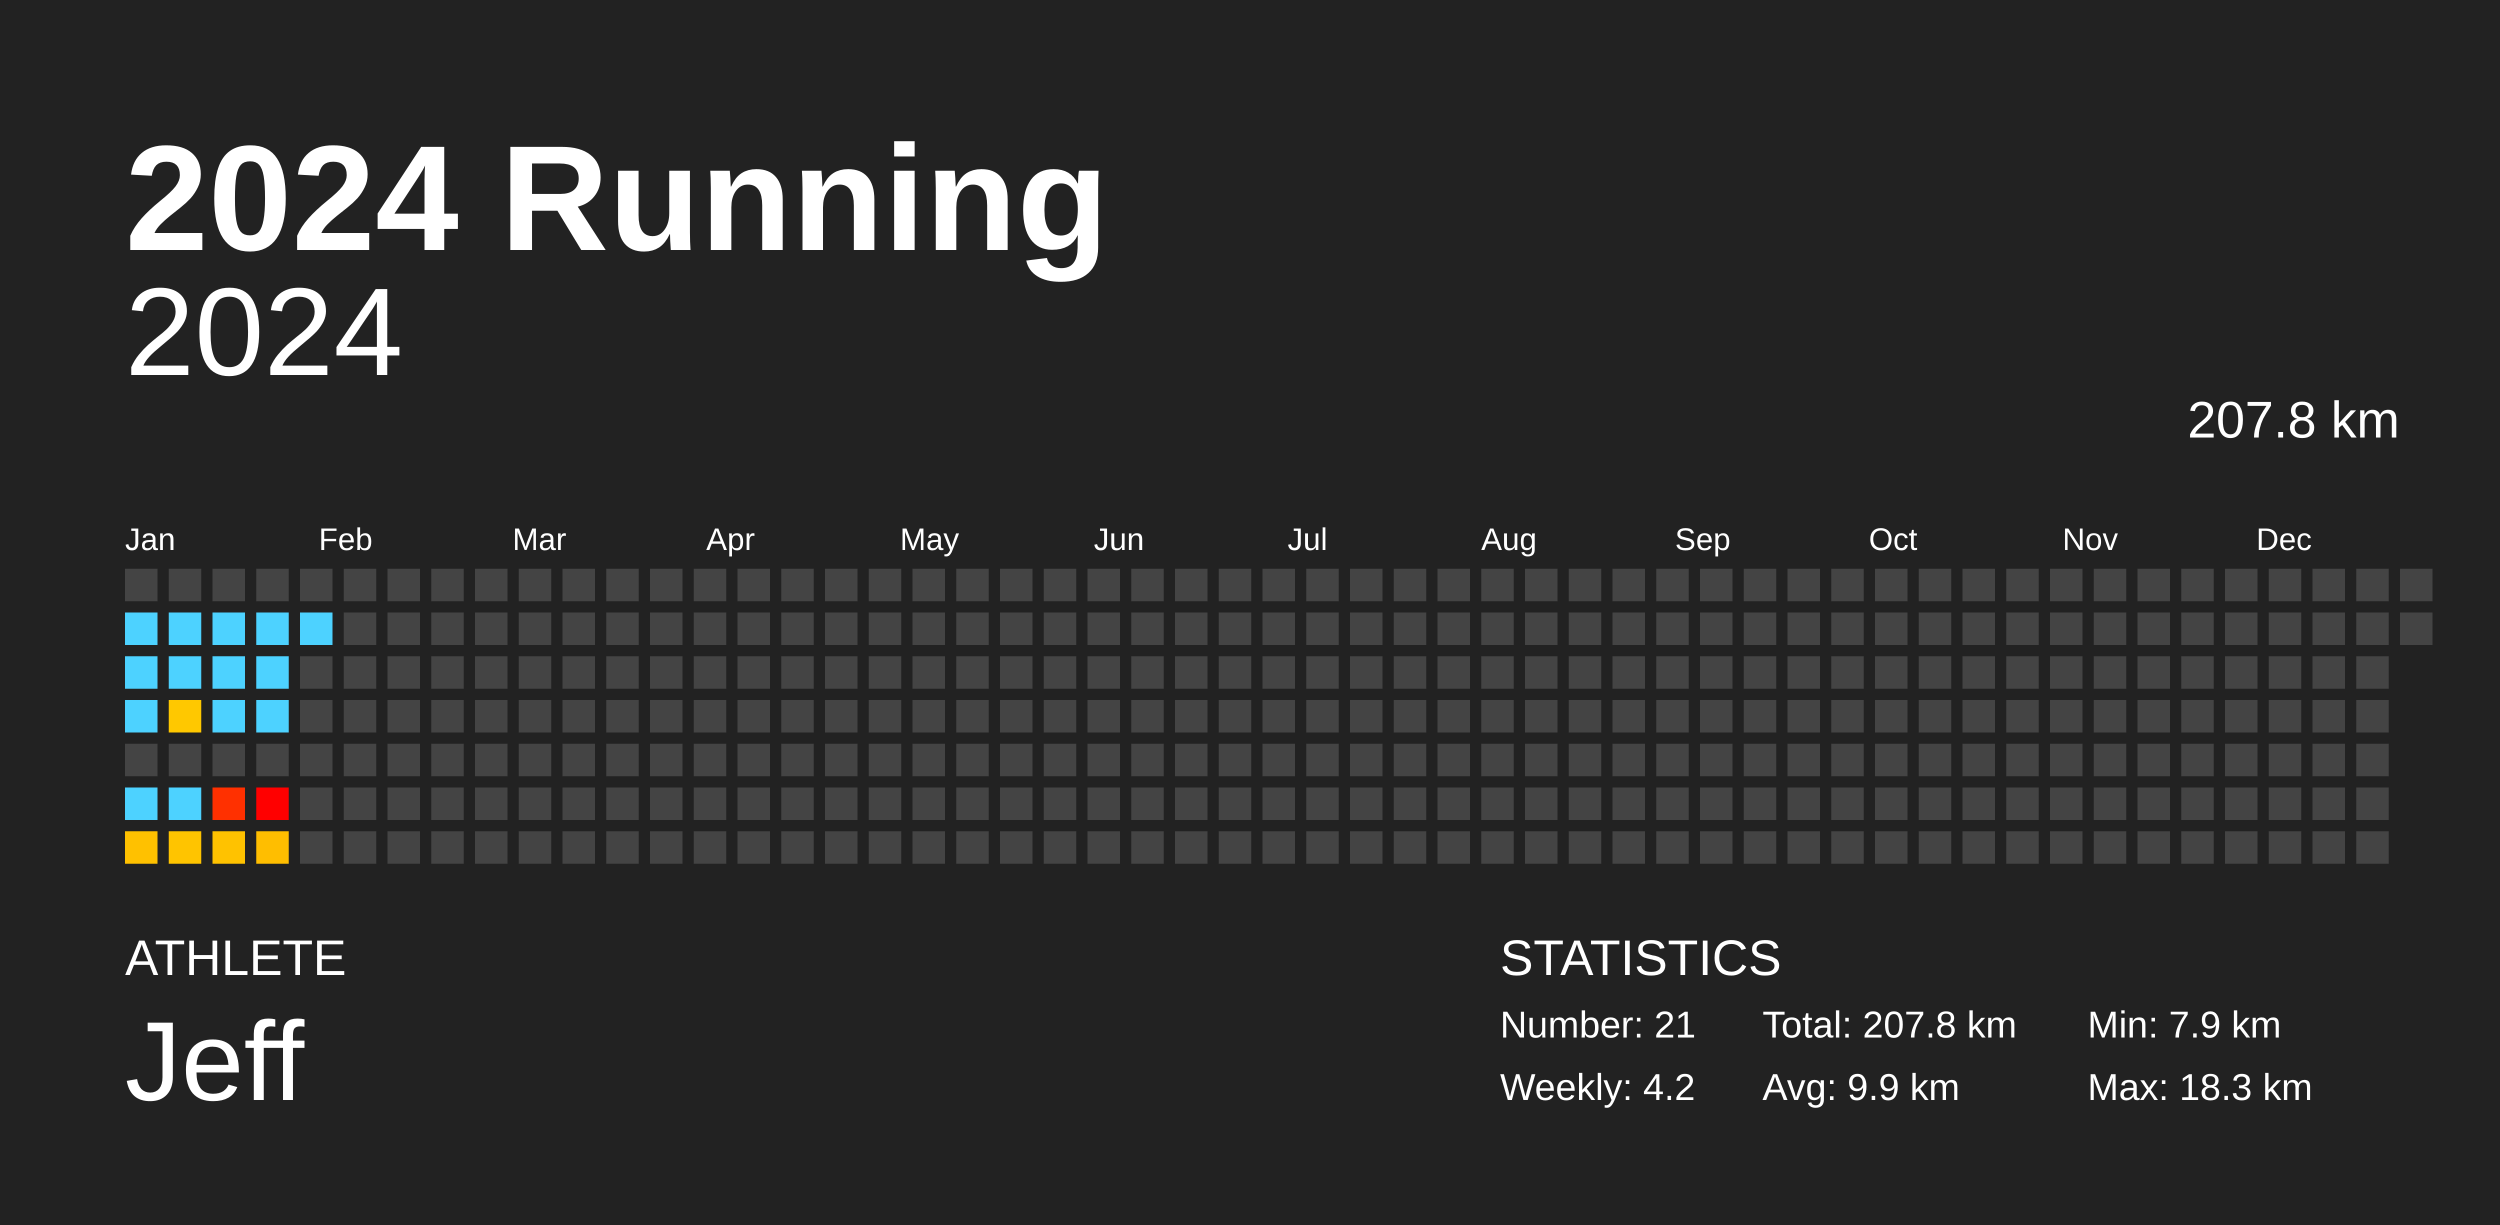
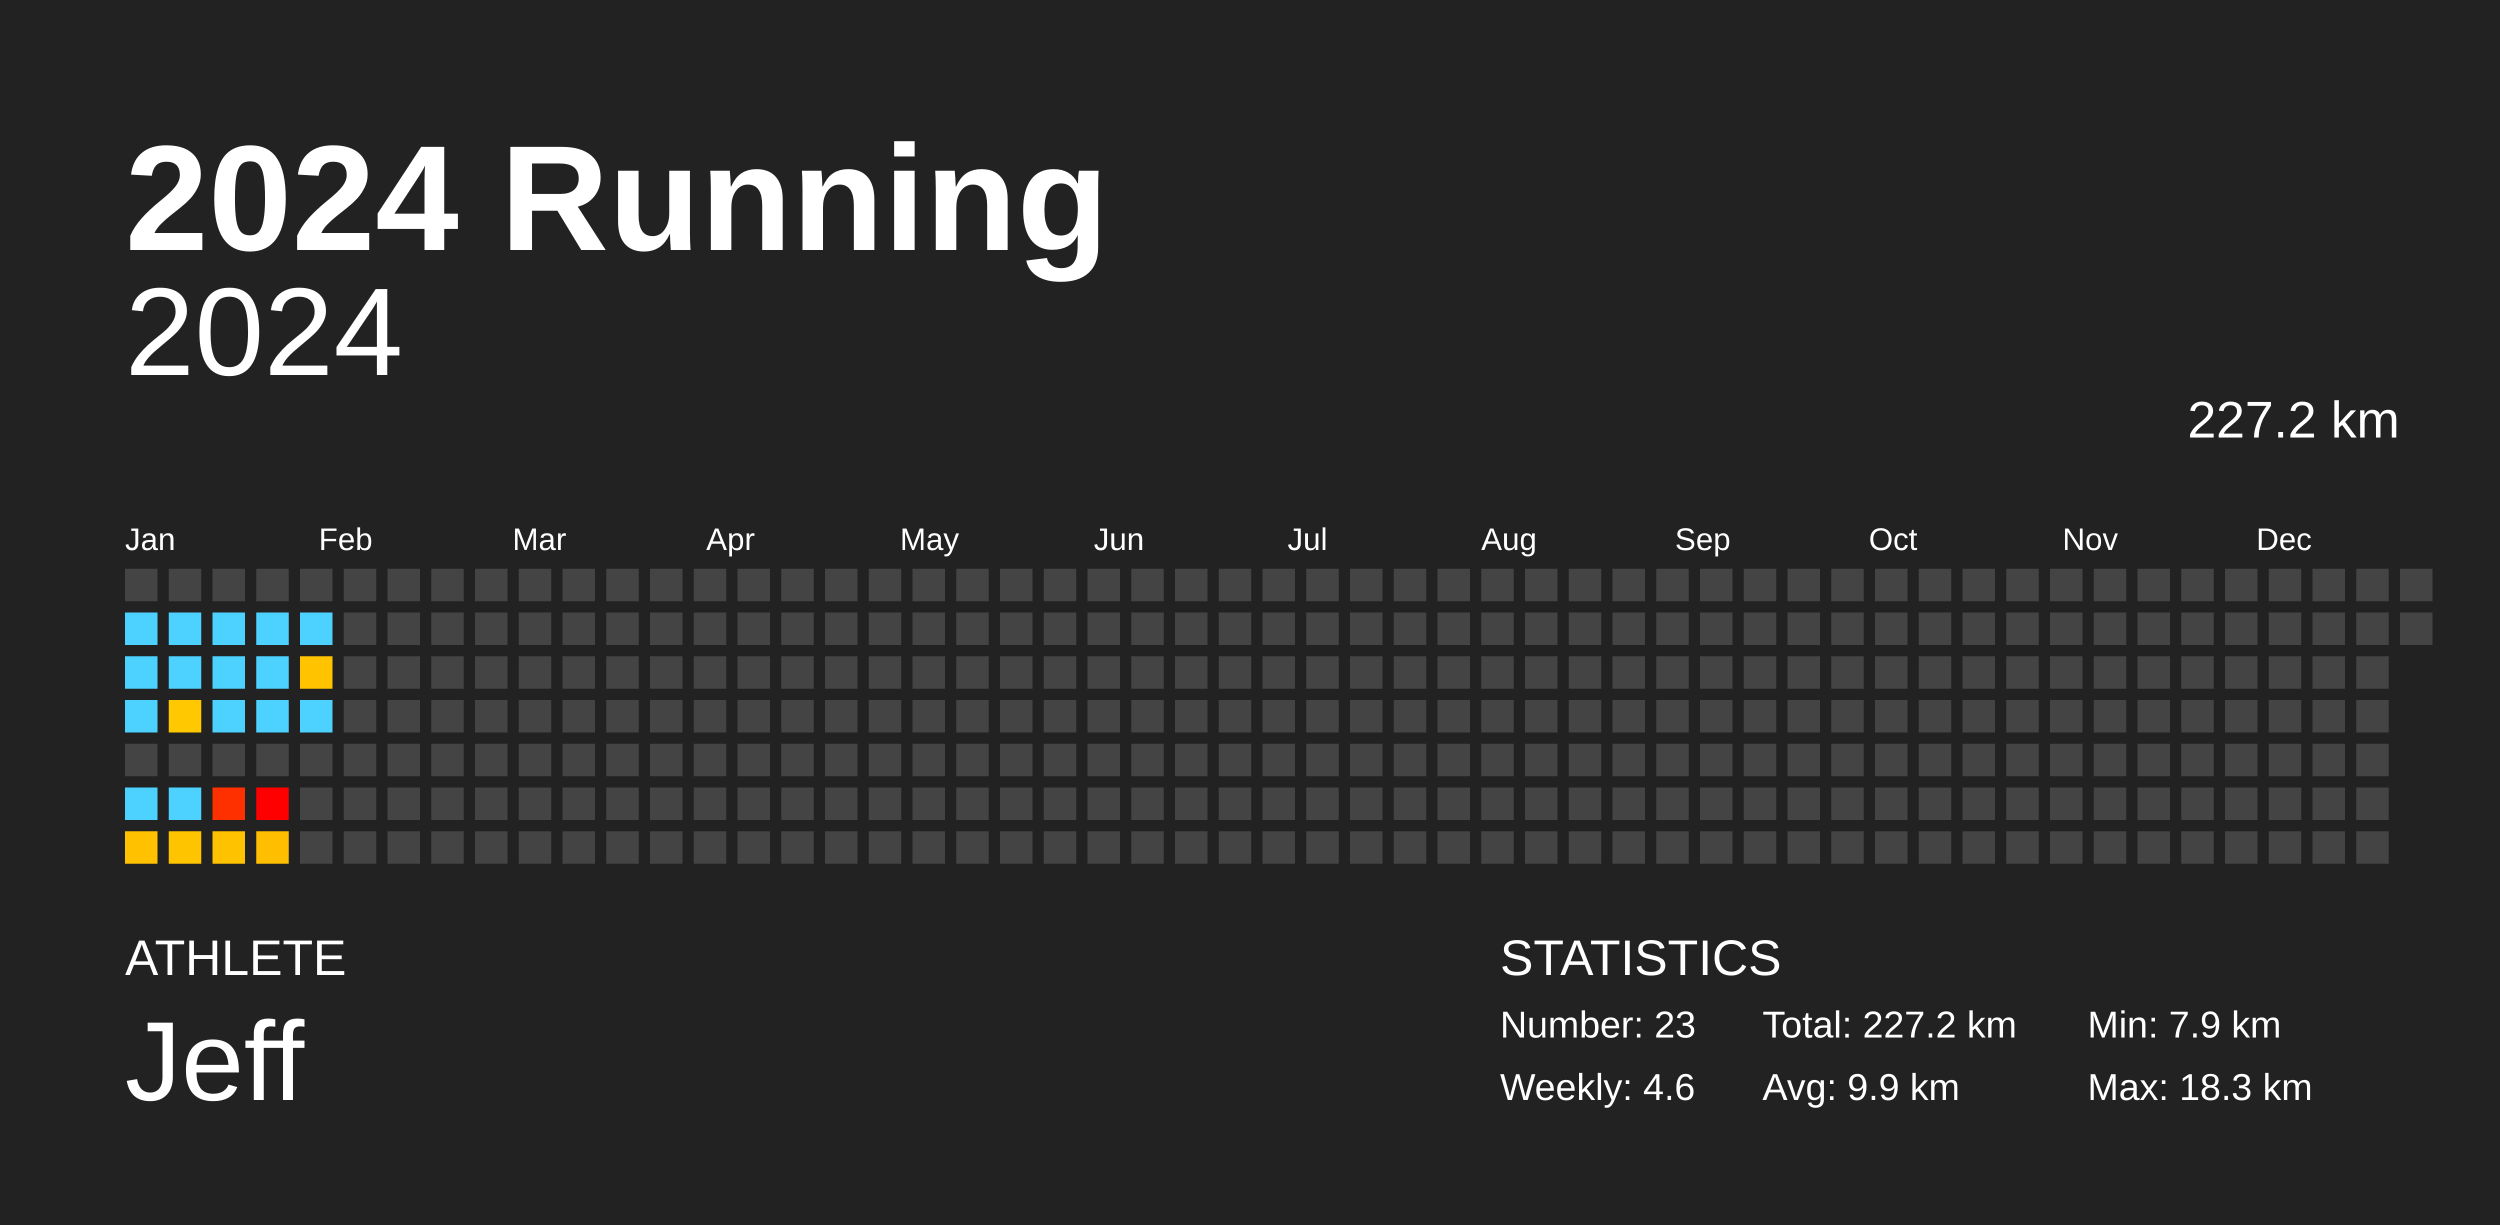
<svg xmlns="http://www.w3.org/2000/svg" baseProfile="full" height="98mm" version="1.1" viewBox="0,0,200,98" width="200mm">
  <defs />
  <rect fill="#222222" height="98" width="200" x="0" y="0" />
  <text fill="#FFFFFF" style="font-size:12px; font-family:Arial; font-weight:bold;" x="10" y="20">2024 Running</text>
  <text fill="#FFFFFF" style="font-size:4px; font-family:Arial" x="10" y="78">ATHLETE</text>
  <text fill="#FFFFFF" style="font-size:9px; font-family:Arial" x="10" y="88">Jeff</text>
  <text fill="#FFFFFF" style="font-size:4px; font-family:Arial" x="120" y="78">STATISTICS</text>
-   <text fill="#FFFFFF" style="font-size:3px; font-family:Arial" x="120" y="83">Number: 21</text>
-   <text fill="#FFFFFF" style="font-size:3px; font-family:Arial" x="120" y="88">Weekly: 4.2</text>
-   <text fill="#FFFFFF" style="font-size:3px; font-family:Arial" x="141" y="83">Total: 207.8 km</text>
+   <text fill="#FFFFFF" style="font-size:3px; font-family:Arial" x="120" y="83">Number: 23</text>
+   <text fill="#FFFFFF" style="font-size:3px; font-family:Arial" x="120" y="88">Weekly: 4.6</text>
+   <text fill="#FFFFFF" style="font-size:3px; font-family:Arial" x="141" y="83">Total: 227.2 km</text>
  <text fill="#FFFFFF" style="font-size:3px; font-family:Arial" x="141" y="88">Avg: 9.9 km</text>
  <text fill="#FFFFFF" style="font-size:3px; font-family:Arial" x="167" y="83">Min: 7.9 km</text>
  <text fill="#FFFFFF" style="font-size:3px; font-family:Arial" x="167" y="88">Max: 18.3 km</text>
  <text alignment-baseline="hanging" fill="#FFFFFF" style="font-size:10.0px; font-family:Arial;" x="10" y="30">2024</text>
-   <text alignment-baseline="hanging" fill="#FFFFFF" style="font-size:4.125px; font-family:Arial;" x="175" y="35">207.8 km</text>
+   <text alignment-baseline="hanging" fill="#FFFFFF" style="font-size:4.125px; font-family:Arial;" x="175" y="35">227.2 km</text>
  <text fill="#FFFFFF" style="font-size:2.5px; font-family:Arial" x="10.0" y="44">Jan</text>
  <text fill="#FFFFFF" style="font-size:2.5px; font-family:Arial" x="25.5" y="44">Feb</text>
  <text fill="#FFFFFF" style="font-size:2.5px; font-family:Arial" x="41.0" y="44">Mar</text>
  <text fill="#FFFFFF" style="font-size:2.5px; font-family:Arial" x="56.5" y="44">Apr</text>
  <text fill="#FFFFFF" style="font-size:2.5px; font-family:Arial" x="72.0" y="44">May</text>
  <text fill="#FFFFFF" style="font-size:2.5px; font-family:Arial" x="87.5" y="44">Jun</text>
  <text fill="#FFFFFF" style="font-size:2.5px; font-family:Arial" x="103.0" y="44">Jul</text>
  <text fill="#FFFFFF" style="font-size:2.5px; font-family:Arial" x="118.5" y="44">Aug</text>
  <text fill="#FFFFFF" style="font-size:2.5px; font-family:Arial" x="134.0" y="44">Sep</text>
  <text fill="#FFFFFF" style="font-size:2.5px; font-family:Arial" x="149.5" y="44">Oct</text>
  <text fill="#FFFFFF" style="font-size:2.5px; font-family:Arial" x="165.0" y="44">Nov</text>
  <text fill="#FFFFFF" style="font-size:2.5px; font-family:Arial" x="180.5" y="44">Dec</text>
  <rect fill="#444444" height="2.6" width="2.6" x="10.0" y="45.5" />
  <rect fill="#4dd2ff" height="2.6" width="2.6" x="10.0" y="49.0" />
  <rect fill="#4dd2ff" height="2.6" width="2.6" x="10.0" y="52.5" />
  <rect fill="#4dd2ff" height="2.6" width="2.6" x="10.0" y="56.0" />
  <rect fill="#444444" height="2.6" width="2.6" x="10.0" y="59.5" />
  <rect fill="#4dd2ff" height="2.6" width="2.6" x="10.0" y="63.0" />
  <rect fill="#ffc100" height="2.6" width="2.6" x="10.0" y="66.5" />
  <rect fill="#444444" height="2.6" width="2.6" x="13.5" y="45.5" />
  <rect fill="#4dd2ff" height="2.6" width="2.6" x="13.5" y="49.0" />
  <rect fill="#4dd2ff" height="2.6" width="2.6" x="13.5" y="52.5" />
  <rect fill="#ffc800" height="2.6" width="2.6" x="13.5" y="56.0" />
  <rect fill="#444444" height="2.6" width="2.6" x="13.5" y="59.5" />
  <rect fill="#4dd2ff" height="2.6" width="2.6" x="13.5" y="63.0" />
  <rect fill="#ffc400" height="2.6" width="2.6" x="13.5" y="66.5" />
  <rect fill="#444444" height="2.6" width="2.6" x="17.0" y="45.5" />
  <rect fill="#4dd2ff" height="2.6" width="2.6" x="17.0" y="49.0" />
  <rect fill="#4dd2ff" height="2.6" width="2.6" x="17.0" y="52.5" />
  <rect fill="#4dd2ff" height="2.6" width="2.6" x="17.0" y="56.0" />
  <rect fill="#444444" height="2.6" width="2.6" x="17.0" y="59.5" />
  <rect fill="#ff3000" height="2.6" width="2.6" x="17.0" y="63.0" />
  <rect fill="#ffc200" height="2.6" width="2.6" x="17.0" y="66.5" />
  <rect fill="#444444" height="2.6" width="2.6" x="20.5" y="45.5" />
  <rect fill="#4dd2ff" height="2.6" width="2.6" x="20.5" y="49.0" />
  <rect fill="#4dd2ff" height="2.6" width="2.6" x="20.5" y="52.5" />
  <rect fill="#4dd2ff" height="2.6" width="2.6" x="20.5" y="56.0" />
  <rect fill="#444444" height="2.6" width="2.6" x="20.5" y="59.5" />
  <rect fill="#ff0000" height="2.6" width="2.6" x="20.5" y="63.0" />
  <rect fill="#ffbe00" height="2.6" width="2.6" x="20.5" y="66.5" />
  <rect fill="#444444" height="2.6" width="2.6" x="24.0" y="45.5" />
  <rect fill="#4dd2ff" height="2.6" width="2.6" x="24.0" y="49.0" />
-   <rect fill="#444444" height="2.6" width="2.6" x="24.0" y="52.5" />
-   <rect fill="#444444" height="2.6" width="2.6" x="24.0" y="56.0" />
+   <rect fill="#ffc300" height="2.6" width="2.6" x="24.0" y="52.5" />
+   <rect fill="#4dd2ff" height="2.6" width="2.6" x="24.0" y="56.0" />
  <rect fill="#444444" height="2.6" width="2.6" x="24.0" y="59.5" />
  <rect fill="#444444" height="2.6" width="2.6" x="24.0" y="63.0" />
  <rect fill="#444444" height="2.6" width="2.6" x="24.0" y="66.5" />
  <rect fill="#444444" height="2.6" width="2.6" x="27.5" y="45.5" />
  <rect fill="#444444" height="2.6" width="2.6" x="27.5" y="49.0" />
  <rect fill="#444444" height="2.6" width="2.6" x="27.5" y="52.5" />
  <rect fill="#444444" height="2.6" width="2.6" x="27.5" y="56.0" />
  <rect fill="#444444" height="2.6" width="2.6" x="27.5" y="59.5" />
  <rect fill="#444444" height="2.6" width="2.6" x="27.5" y="63.0" />
  <rect fill="#444444" height="2.6" width="2.6" x="27.5" y="66.5" />
  <rect fill="#444444" height="2.6" width="2.6" x="31.0" y="45.5" />
  <rect fill="#444444" height="2.6" width="2.6" x="31.0" y="49.0" />
  <rect fill="#444444" height="2.6" width="2.6" x="31.0" y="52.5" />
  <rect fill="#444444" height="2.6" width="2.6" x="31.0" y="56.0" />
  <rect fill="#444444" height="2.6" width="2.6" x="31.0" y="59.5" />
  <rect fill="#444444" height="2.6" width="2.6" x="31.0" y="63.0" />
  <rect fill="#444444" height="2.6" width="2.6" x="31.0" y="66.5" />
  <rect fill="#444444" height="2.6" width="2.6" x="34.5" y="45.5" />
  <rect fill="#444444" height="2.6" width="2.6" x="34.5" y="49.0" />
  <rect fill="#444444" height="2.6" width="2.6" x="34.5" y="52.5" />
  <rect fill="#444444" height="2.6" width="2.6" x="34.5" y="56.0" />
  <rect fill="#444444" height="2.6" width="2.6" x="34.5" y="59.5" />
  <rect fill="#444444" height="2.6" width="2.6" x="34.5" y="63.0" />
  <rect fill="#444444" height="2.6" width="2.6" x="34.5" y="66.5" />
  <rect fill="#444444" height="2.6" width="2.6" x="38.0" y="45.5" />
  <rect fill="#444444" height="2.6" width="2.6" x="38.0" y="49.0" />
  <rect fill="#444444" height="2.6" width="2.6" x="38.0" y="52.5" />
  <rect fill="#444444" height="2.6" width="2.6" x="38.0" y="56.0" />
  <rect fill="#444444" height="2.6" width="2.6" x="38.0" y="59.5" />
  <rect fill="#444444" height="2.6" width="2.6" x="38.0" y="63.0" />
  <rect fill="#444444" height="2.6" width="2.6" x="38.0" y="66.5" />
  <rect fill="#444444" height="2.6" width="2.6" x="41.5" y="45.5" />
  <rect fill="#444444" height="2.6" width="2.6" x="41.5" y="49.0" />
  <rect fill="#444444" height="2.6" width="2.6" x="41.5" y="52.5" />
  <rect fill="#444444" height="2.6" width="2.6" x="41.5" y="56.0" />
  <rect fill="#444444" height="2.6" width="2.6" x="41.5" y="59.5" />
  <rect fill="#444444" height="2.6" width="2.6" x="41.5" y="63.0" />
  <rect fill="#444444" height="2.6" width="2.6" x="41.5" y="66.5" />
  <rect fill="#444444" height="2.6" width="2.6" x="45.0" y="45.5" />
  <rect fill="#444444" height="2.6" width="2.6" x="45.0" y="49.0" />
  <rect fill="#444444" height="2.6" width="2.6" x="45.0" y="52.5" />
  <rect fill="#444444" height="2.6" width="2.6" x="45.0" y="56.0" />
  <rect fill="#444444" height="2.6" width="2.6" x="45.0" y="59.5" />
  <rect fill="#444444" height="2.6" width="2.6" x="45.0" y="63.0" />
  <rect fill="#444444" height="2.6" width="2.6" x="45.0" y="66.5" />
  <rect fill="#444444" height="2.6" width="2.6" x="48.5" y="45.5" />
  <rect fill="#444444" height="2.6" width="2.6" x="48.5" y="49.0" />
  <rect fill="#444444" height="2.6" width="2.6" x="48.5" y="52.5" />
  <rect fill="#444444" height="2.6" width="2.6" x="48.5" y="56.0" />
  <rect fill="#444444" height="2.6" width="2.6" x="48.5" y="59.5" />
  <rect fill="#444444" height="2.6" width="2.6" x="48.5" y="63.0" />
  <rect fill="#444444" height="2.6" width="2.6" x="48.5" y="66.5" />
  <rect fill="#444444" height="2.6" width="2.6" x="52.0" y="45.5" />
  <rect fill="#444444" height="2.6" width="2.6" x="52.0" y="49.0" />
  <rect fill="#444444" height="2.6" width="2.6" x="52.0" y="52.5" />
  <rect fill="#444444" height="2.6" width="2.6" x="52.0" y="56.0" />
  <rect fill="#444444" height="2.6" width="2.6" x="52.0" y="59.5" />
  <rect fill="#444444" height="2.6" width="2.6" x="52.0" y="63.0" />
  <rect fill="#444444" height="2.6" width="2.6" x="52.0" y="66.5" />
  <rect fill="#444444" height="2.6" width="2.6" x="55.5" y="45.5" />
  <rect fill="#444444" height="2.6" width="2.6" x="55.5" y="49.0" />
  <rect fill="#444444" height="2.6" width="2.6" x="55.5" y="52.5" />
  <rect fill="#444444" height="2.6" width="2.6" x="55.5" y="56.0" />
  <rect fill="#444444" height="2.6" width="2.6" x="55.5" y="59.5" />
  <rect fill="#444444" height="2.6" width="2.6" x="55.5" y="63.0" />
  <rect fill="#444444" height="2.6" width="2.6" x="55.5" y="66.5" />
  <rect fill="#444444" height="2.6" width="2.6" x="59.0" y="45.5" />
  <rect fill="#444444" height="2.6" width="2.6" x="59.0" y="49.0" />
  <rect fill="#444444" height="2.6" width="2.6" x="59.0" y="52.5" />
  <rect fill="#444444" height="2.6" width="2.6" x="59.0" y="56.0" />
  <rect fill="#444444" height="2.6" width="2.6" x="59.0" y="59.5" />
  <rect fill="#444444" height="2.6" width="2.6" x="59.0" y="63.0" />
  <rect fill="#444444" height="2.6" width="2.6" x="59.0" y="66.5" />
  <rect fill="#444444" height="2.6" width="2.6" x="62.5" y="45.5" />
  <rect fill="#444444" height="2.6" width="2.6" x="62.5" y="49.0" />
  <rect fill="#444444" height="2.6" width="2.6" x="62.5" y="52.5" />
  <rect fill="#444444" height="2.6" width="2.6" x="62.5" y="56.0" />
  <rect fill="#444444" height="2.6" width="2.6" x="62.5" y="59.5" />
  <rect fill="#444444" height="2.6" width="2.6" x="62.5" y="63.0" />
  <rect fill="#444444" height="2.6" width="2.6" x="62.5" y="66.5" />
  <rect fill="#444444" height="2.6" width="2.6" x="66.0" y="45.5" />
  <rect fill="#444444" height="2.6" width="2.6" x="66.0" y="49.0" />
  <rect fill="#444444" height="2.6" width="2.6" x="66.0" y="52.5" />
  <rect fill="#444444" height="2.6" width="2.6" x="66.0" y="56.0" />
  <rect fill="#444444" height="2.6" width="2.6" x="66.0" y="59.5" />
  <rect fill="#444444" height="2.6" width="2.6" x="66.0" y="63.0" />
  <rect fill="#444444" height="2.6" width="2.6" x="66.0" y="66.5" />
  <rect fill="#444444" height="2.6" width="2.6" x="69.5" y="45.5" />
  <rect fill="#444444" height="2.6" width="2.6" x="69.5" y="49.0" />
  <rect fill="#444444" height="2.6" width="2.6" x="69.5" y="52.5" />
  <rect fill="#444444" height="2.6" width="2.6" x="69.5" y="56.0" />
  <rect fill="#444444" height="2.6" width="2.6" x="69.5" y="59.5" />
  <rect fill="#444444" height="2.6" width="2.6" x="69.5" y="63.0" />
  <rect fill="#444444" height="2.6" width="2.6" x="69.5" y="66.5" />
  <rect fill="#444444" height="2.6" width="2.6" x="73.0" y="45.5" />
  <rect fill="#444444" height="2.6" width="2.6" x="73.0" y="49.0" />
  <rect fill="#444444" height="2.6" width="2.6" x="73.0" y="52.5" />
  <rect fill="#444444" height="2.6" width="2.6" x="73.0" y="56.0" />
  <rect fill="#444444" height="2.6" width="2.6" x="73.0" y="59.5" />
  <rect fill="#444444" height="2.6" width="2.6" x="73.0" y="63.0" />
  <rect fill="#444444" height="2.6" width="2.6" x="73.0" y="66.5" />
  <rect fill="#444444" height="2.6" width="2.6" x="76.5" y="45.5" />
  <rect fill="#444444" height="2.6" width="2.6" x="76.5" y="49.0" />
  <rect fill="#444444" height="2.6" width="2.6" x="76.5" y="52.5" />
  <rect fill="#444444" height="2.6" width="2.6" x="76.5" y="56.0" />
  <rect fill="#444444" height="2.6" width="2.6" x="76.5" y="59.5" />
  <rect fill="#444444" height="2.6" width="2.6" x="76.5" y="63.0" />
  <rect fill="#444444" height="2.6" width="2.6" x="76.5" y="66.5" />
  <rect fill="#444444" height="2.6" width="2.6" x="80.0" y="45.5" />
  <rect fill="#444444" height="2.6" width="2.6" x="80.0" y="49.0" />
  <rect fill="#444444" height="2.6" width="2.6" x="80.0" y="52.5" />
  <rect fill="#444444" height="2.6" width="2.6" x="80.0" y="56.0" />
  <rect fill="#444444" height="2.6" width="2.6" x="80.0" y="59.5" />
  <rect fill="#444444" height="2.6" width="2.6" x="80.0" y="63.0" />
  <rect fill="#444444" height="2.6" width="2.6" x="80.0" y="66.5" />
  <rect fill="#444444" height="2.6" width="2.6" x="83.5" y="45.5" />
  <rect fill="#444444" height="2.6" width="2.6" x="83.5" y="49.0" />
  <rect fill="#444444" height="2.6" width="2.6" x="83.5" y="52.5" />
  <rect fill="#444444" height="2.6" width="2.6" x="83.5" y="56.0" />
  <rect fill="#444444" height="2.6" width="2.6" x="83.5" y="59.5" />
  <rect fill="#444444" height="2.6" width="2.6" x="83.5" y="63.0" />
  <rect fill="#444444" height="2.6" width="2.6" x="83.5" y="66.5" />
  <rect fill="#444444" height="2.6" width="2.6" x="87.0" y="45.5" />
  <rect fill="#444444" height="2.6" width="2.6" x="87.0" y="49.0" />
  <rect fill="#444444" height="2.6" width="2.6" x="87.0" y="52.5" />
  <rect fill="#444444" height="2.6" width="2.6" x="87.0" y="56.0" />
  <rect fill="#444444" height="2.6" width="2.6" x="87.0" y="59.5" />
  <rect fill="#444444" height="2.6" width="2.6" x="87.0" y="63.0" />
  <rect fill="#444444" height="2.6" width="2.6" x="87.0" y="66.5" />
  <rect fill="#444444" height="2.6" width="2.6" x="90.5" y="45.5" />
  <rect fill="#444444" height="2.6" width="2.6" x="90.5" y="49.0" />
  <rect fill="#444444" height="2.6" width="2.6" x="90.5" y="52.5" />
  <rect fill="#444444" height="2.6" width="2.6" x="90.5" y="56.0" />
  <rect fill="#444444" height="2.6" width="2.6" x="90.5" y="59.5" />
  <rect fill="#444444" height="2.6" width="2.6" x="90.5" y="63.0" />
  <rect fill="#444444" height="2.6" width="2.6" x="90.5" y="66.5" />
  <rect fill="#444444" height="2.6" width="2.6" x="94.0" y="45.5" />
  <rect fill="#444444" height="2.6" width="2.6" x="94.0" y="49.0" />
  <rect fill="#444444" height="2.6" width="2.6" x="94.0" y="52.5" />
  <rect fill="#444444" height="2.6" width="2.6" x="94.0" y="56.0" />
  <rect fill="#444444" height="2.6" width="2.6" x="94.0" y="59.5" />
  <rect fill="#444444" height="2.6" width="2.6" x="94.0" y="63.0" />
  <rect fill="#444444" height="2.6" width="2.6" x="94.0" y="66.5" />
  <rect fill="#444444" height="2.6" width="2.6" x="97.5" y="45.5" />
  <rect fill="#444444" height="2.6" width="2.6" x="97.5" y="49.0" />
  <rect fill="#444444" height="2.6" width="2.6" x="97.5" y="52.5" />
  <rect fill="#444444" height="2.6" width="2.6" x="97.5" y="56.0" />
  <rect fill="#444444" height="2.6" width="2.6" x="97.5" y="59.5" />
  <rect fill="#444444" height="2.6" width="2.6" x="97.5" y="63.0" />
  <rect fill="#444444" height="2.6" width="2.6" x="97.5" y="66.5" />
  <rect fill="#444444" height="2.6" width="2.6" x="101.0" y="45.5" />
  <rect fill="#444444" height="2.6" width="2.6" x="101.0" y="49.0" />
  <rect fill="#444444" height="2.6" width="2.6" x="101.0" y="52.5" />
  <rect fill="#444444" height="2.6" width="2.6" x="101.0" y="56.0" />
  <rect fill="#444444" height="2.6" width="2.6" x="101.0" y="59.5" />
  <rect fill="#444444" height="2.6" width="2.6" x="101.0" y="63.0" />
  <rect fill="#444444" height="2.6" width="2.6" x="101.0" y="66.5" />
  <rect fill="#444444" height="2.6" width="2.6" x="104.5" y="45.5" />
  <rect fill="#444444" height="2.6" width="2.6" x="104.5" y="49.0" />
  <rect fill="#444444" height="2.6" width="2.6" x="104.5" y="52.5" />
  <rect fill="#444444" height="2.6" width="2.6" x="104.5" y="56.0" />
  <rect fill="#444444" height="2.6" width="2.6" x="104.5" y="59.5" />
  <rect fill="#444444" height="2.6" width="2.6" x="104.5" y="63.0" />
  <rect fill="#444444" height="2.6" width="2.6" x="104.5" y="66.5" />
  <rect fill="#444444" height="2.6" width="2.6" x="108.0" y="45.5" />
  <rect fill="#444444" height="2.6" width="2.6" x="108.0" y="49.0" />
  <rect fill="#444444" height="2.6" width="2.6" x="108.0" y="52.5" />
  <rect fill="#444444" height="2.6" width="2.6" x="108.0" y="56.0" />
  <rect fill="#444444" height="2.6" width="2.6" x="108.0" y="59.5" />
  <rect fill="#444444" height="2.6" width="2.6" x="108.0" y="63.0" />
  <rect fill="#444444" height="2.6" width="2.6" x="108.0" y="66.5" />
  <rect fill="#444444" height="2.6" width="2.6" x="111.5" y="45.5" />
  <rect fill="#444444" height="2.6" width="2.6" x="111.5" y="49.0" />
  <rect fill="#444444" height="2.6" width="2.6" x="111.5" y="52.5" />
  <rect fill="#444444" height="2.6" width="2.6" x="111.5" y="56.0" />
  <rect fill="#444444" height="2.6" width="2.6" x="111.5" y="59.5" />
  <rect fill="#444444" height="2.6" width="2.6" x="111.5" y="63.0" />
  <rect fill="#444444" height="2.6" width="2.6" x="111.5" y="66.5" />
  <rect fill="#444444" height="2.6" width="2.6" x="115.0" y="45.5" />
  <rect fill="#444444" height="2.6" width="2.6" x="115.0" y="49.0" />
  <rect fill="#444444" height="2.6" width="2.6" x="115.0" y="52.5" />
  <rect fill="#444444" height="2.6" width="2.6" x="115.0" y="56.0" />
  <rect fill="#444444" height="2.6" width="2.6" x="115.0" y="59.5" />
  <rect fill="#444444" height="2.6" width="2.6" x="115.0" y="63.0" />
  <rect fill="#444444" height="2.6" width="2.6" x="115.0" y="66.5" />
  <rect fill="#444444" height="2.6" width="2.6" x="118.5" y="45.5" />
  <rect fill="#444444" height="2.6" width="2.6" x="118.5" y="49.0" />
  <rect fill="#444444" height="2.6" width="2.6" x="118.5" y="52.5" />
  <rect fill="#444444" height="2.6" width="2.6" x="118.5" y="56.0" />
  <rect fill="#444444" height="2.6" width="2.6" x="118.5" y="59.5" />
  <rect fill="#444444" height="2.6" width="2.6" x="118.5" y="63.0" />
  <rect fill="#444444" height="2.6" width="2.6" x="118.5" y="66.5" />
  <rect fill="#444444" height="2.6" width="2.6" x="122.0" y="45.5" />
  <rect fill="#444444" height="2.6" width="2.6" x="122.0" y="49.0" />
  <rect fill="#444444" height="2.6" width="2.6" x="122.0" y="52.5" />
  <rect fill="#444444" height="2.6" width="2.6" x="122.0" y="56.0" />
  <rect fill="#444444" height="2.6" width="2.6" x="122.0" y="59.5" />
  <rect fill="#444444" height="2.6" width="2.6" x="122.0" y="63.0" />
  <rect fill="#444444" height="2.6" width="2.6" x="122.0" y="66.5" />
  <rect fill="#444444" height="2.6" width="2.6" x="125.5" y="45.5" />
  <rect fill="#444444" height="2.6" width="2.6" x="125.5" y="49.0" />
  <rect fill="#444444" height="2.6" width="2.6" x="125.5" y="52.5" />
  <rect fill="#444444" height="2.6" width="2.6" x="125.5" y="56.0" />
  <rect fill="#444444" height="2.6" width="2.6" x="125.5" y="59.5" />
  <rect fill="#444444" height="2.6" width="2.6" x="125.5" y="63.0" />
  <rect fill="#444444" height="2.6" width="2.6" x="125.5" y="66.5" />
  <rect fill="#444444" height="2.6" width="2.6" x="129.0" y="45.5" />
  <rect fill="#444444" height="2.6" width="2.6" x="129.0" y="49.0" />
  <rect fill="#444444" height="2.6" width="2.6" x="129.0" y="52.5" />
  <rect fill="#444444" height="2.6" width="2.6" x="129.0" y="56.0" />
  <rect fill="#444444" height="2.6" width="2.6" x="129.0" y="59.5" />
  <rect fill="#444444" height="2.6" width="2.6" x="129.0" y="63.0" />
  <rect fill="#444444" height="2.6" width="2.6" x="129.0" y="66.5" />
  <rect fill="#444444" height="2.6" width="2.6" x="132.5" y="45.5" />
  <rect fill="#444444" height="2.6" width="2.6" x="132.5" y="49.0" />
  <rect fill="#444444" height="2.6" width="2.6" x="132.5" y="52.5" />
  <rect fill="#444444" height="2.6" width="2.6" x="132.5" y="56.0" />
  <rect fill="#444444" height="2.6" width="2.6" x="132.5" y="59.5" />
  <rect fill="#444444" height="2.6" width="2.6" x="132.5" y="63.0" />
  <rect fill="#444444" height="2.6" width="2.6" x="132.5" y="66.5" />
  <rect fill="#444444" height="2.6" width="2.6" x="136.0" y="45.5" />
  <rect fill="#444444" height="2.6" width="2.6" x="136.0" y="49.0" />
  <rect fill="#444444" height="2.6" width="2.6" x="136.0" y="52.5" />
  <rect fill="#444444" height="2.6" width="2.6" x="136.0" y="56.0" />
  <rect fill="#444444" height="2.6" width="2.6" x="136.0" y="59.5" />
  <rect fill="#444444" height="2.6" width="2.6" x="136.0" y="63.0" />
  <rect fill="#444444" height="2.6" width="2.6" x="136.0" y="66.5" />
  <rect fill="#444444" height="2.6" width="2.6" x="139.5" y="45.5" />
  <rect fill="#444444" height="2.6" width="2.6" x="139.5" y="49.0" />
  <rect fill="#444444" height="2.6" width="2.6" x="139.5" y="52.5" />
  <rect fill="#444444" height="2.6" width="2.6" x="139.5" y="56.0" />
  <rect fill="#444444" height="2.6" width="2.6" x="139.5" y="59.5" />
  <rect fill="#444444" height="2.6" width="2.6" x="139.5" y="63.0" />
  <rect fill="#444444" height="2.6" width="2.6" x="139.5" y="66.5" />
  <rect fill="#444444" height="2.6" width="2.6" x="143.0" y="45.5" />
  <rect fill="#444444" height="2.6" width="2.6" x="143.0" y="49.0" />
  <rect fill="#444444" height="2.6" width="2.6" x="143.0" y="52.5" />
  <rect fill="#444444" height="2.6" width="2.6" x="143.0" y="56.0" />
  <rect fill="#444444" height="2.6" width="2.6" x="143.0" y="59.5" />
  <rect fill="#444444" height="2.6" width="2.6" x="143.0" y="63.0" />
  <rect fill="#444444" height="2.6" width="2.6" x="143.0" y="66.5" />
  <rect fill="#444444" height="2.6" width="2.6" x="146.5" y="45.5" />
  <rect fill="#444444" height="2.6" width="2.6" x="146.5" y="49.0" />
  <rect fill="#444444" height="2.6" width="2.6" x="146.5" y="52.5" />
  <rect fill="#444444" height="2.6" width="2.6" x="146.5" y="56.0" />
  <rect fill="#444444" height="2.6" width="2.6" x="146.5" y="59.5" />
  <rect fill="#444444" height="2.6" width="2.6" x="146.5" y="63.0" />
  <rect fill="#444444" height="2.6" width="2.6" x="146.5" y="66.5" />
  <rect fill="#444444" height="2.6" width="2.6" x="150.0" y="45.5" />
  <rect fill="#444444" height="2.6" width="2.6" x="150.0" y="49.0" />
  <rect fill="#444444" height="2.6" width="2.6" x="150.0" y="52.5" />
  <rect fill="#444444" height="2.6" width="2.6" x="150.0" y="56.0" />
  <rect fill="#444444" height="2.6" width="2.6" x="150.0" y="59.5" />
  <rect fill="#444444" height="2.6" width="2.6" x="150.0" y="63.0" />
  <rect fill="#444444" height="2.6" width="2.6" x="150.0" y="66.5" />
  <rect fill="#444444" height="2.6" width="2.6" x="153.5" y="45.5" />
  <rect fill="#444444" height="2.6" width="2.6" x="153.5" y="49.0" />
  <rect fill="#444444" height="2.6" width="2.6" x="153.5" y="52.5" />
  <rect fill="#444444" height="2.6" width="2.6" x="153.5" y="56.0" />
  <rect fill="#444444" height="2.6" width="2.6" x="153.5" y="59.5" />
  <rect fill="#444444" height="2.6" width="2.6" x="153.5" y="63.0" />
  <rect fill="#444444" height="2.6" width="2.6" x="153.5" y="66.5" />
  <rect fill="#444444" height="2.6" width="2.6" x="157.0" y="45.5" />
  <rect fill="#444444" height="2.6" width="2.6" x="157.0" y="49.0" />
  <rect fill="#444444" height="2.6" width="2.6" x="157.0" y="52.5" />
  <rect fill="#444444" height="2.6" width="2.6" x="157.0" y="56.0" />
  <rect fill="#444444" height="2.6" width="2.6" x="157.0" y="59.5" />
  <rect fill="#444444" height="2.6" width="2.6" x="157.0" y="63.0" />
  <rect fill="#444444" height="2.6" width="2.6" x="157.0" y="66.5" />
  <rect fill="#444444" height="2.6" width="2.6" x="160.5" y="45.5" />
  <rect fill="#444444" height="2.6" width="2.6" x="160.5" y="49.0" />
  <rect fill="#444444" height="2.6" width="2.6" x="160.5" y="52.5" />
  <rect fill="#444444" height="2.6" width="2.6" x="160.5" y="56.0" />
  <rect fill="#444444" height="2.6" width="2.6" x="160.5" y="59.5" />
  <rect fill="#444444" height="2.6" width="2.6" x="160.5" y="63.0" />
  <rect fill="#444444" height="2.6" width="2.6" x="160.5" y="66.5" />
  <rect fill="#444444" height="2.6" width="2.6" x="164.0" y="45.5" />
  <rect fill="#444444" height="2.6" width="2.6" x="164.0" y="49.0" />
  <rect fill="#444444" height="2.6" width="2.6" x="164.0" y="52.5" />
  <rect fill="#444444" height="2.6" width="2.6" x="164.0" y="56.0" />
  <rect fill="#444444" height="2.6" width="2.6" x="164.0" y="59.5" />
  <rect fill="#444444" height="2.6" width="2.6" x="164.0" y="63.0" />
  <rect fill="#444444" height="2.6" width="2.6" x="164.0" y="66.5" />
  <rect fill="#444444" height="2.6" width="2.6" x="167.5" y="45.5" />
  <rect fill="#444444" height="2.6" width="2.6" x="167.5" y="49.0" />
  <rect fill="#444444" height="2.6" width="2.6" x="167.5" y="52.5" />
  <rect fill="#444444" height="2.6" width="2.6" x="167.5" y="56.0" />
  <rect fill="#444444" height="2.6" width="2.6" x="167.5" y="59.5" />
  <rect fill="#444444" height="2.6" width="2.6" x="167.5" y="63.0" />
  <rect fill="#444444" height="2.6" width="2.6" x="167.5" y="66.5" />
  <rect fill="#444444" height="2.6" width="2.6" x="171.0" y="45.5" />
  <rect fill="#444444" height="2.6" width="2.6" x="171.0" y="49.0" />
  <rect fill="#444444" height="2.6" width="2.6" x="171.0" y="52.5" />
  <rect fill="#444444" height="2.6" width="2.6" x="171.0" y="56.0" />
  <rect fill="#444444" height="2.6" width="2.6" x="171.0" y="59.5" />
  <rect fill="#444444" height="2.6" width="2.6" x="171.0" y="63.0" />
  <rect fill="#444444" height="2.6" width="2.6" x="171.0" y="66.5" />
  <rect fill="#444444" height="2.6" width="2.6" x="174.5" y="45.5" />
  <rect fill="#444444" height="2.6" width="2.6" x="174.5" y="49.0" />
  <rect fill="#444444" height="2.6" width="2.6" x="174.5" y="52.5" />
  <rect fill="#444444" height="2.6" width="2.6" x="174.5" y="56.0" />
  <rect fill="#444444" height="2.6" width="2.6" x="174.5" y="59.5" />
  <rect fill="#444444" height="2.6" width="2.6" x="174.5" y="63.0" />
  <rect fill="#444444" height="2.6" width="2.6" x="174.5" y="66.5" />
  <rect fill="#444444" height="2.6" width="2.6" x="178.0" y="45.5" />
  <rect fill="#444444" height="2.6" width="2.6" x="178.0" y="49.0" />
  <rect fill="#444444" height="2.6" width="2.6" x="178.0" y="52.5" />
  <rect fill="#444444" height="2.6" width="2.6" x="178.0" y="56.0" />
  <rect fill="#444444" height="2.6" width="2.6" x="178.0" y="59.5" />
  <rect fill="#444444" height="2.6" width="2.6" x="178.0" y="63.0" />
  <rect fill="#444444" height="2.6" width="2.6" x="178.0" y="66.5" />
  <rect fill="#444444" height="2.6" width="2.6" x="181.5" y="45.5" />
  <rect fill="#444444" height="2.6" width="2.6" x="181.5" y="49.0" />
  <rect fill="#444444" height="2.6" width="2.6" x="181.5" y="52.5" />
  <rect fill="#444444" height="2.6" width="2.6" x="181.5" y="56.0" />
  <rect fill="#444444" height="2.6" width="2.6" x="181.5" y="59.5" />
  <rect fill="#444444" height="2.6" width="2.6" x="181.5" y="63.0" />
  <rect fill="#444444" height="2.6" width="2.6" x="181.5" y="66.5" />
  <rect fill="#444444" height="2.6" width="2.6" x="185.0" y="45.5" />
  <rect fill="#444444" height="2.6" width="2.6" x="185.0" y="49.0" />
  <rect fill="#444444" height="2.6" width="2.6" x="185.0" y="52.5" />
  <rect fill="#444444" height="2.6" width="2.6" x="185.0" y="56.0" />
  <rect fill="#444444" height="2.6" width="2.6" x="185.0" y="59.5" />
  <rect fill="#444444" height="2.6" width="2.6" x="185.0" y="63.0" />
  <rect fill="#444444" height="2.6" width="2.6" x="185.0" y="66.5" />
  <rect fill="#444444" height="2.6" width="2.6" x="188.5" y="45.5" />
  <rect fill="#444444" height="2.6" width="2.6" x="188.5" y="49.0" />
  <rect fill="#444444" height="2.6" width="2.6" x="188.5" y="52.5" />
  <rect fill="#444444" height="2.6" width="2.6" x="188.5" y="56.0" />
  <rect fill="#444444" height="2.6" width="2.6" x="188.5" y="59.5" />
  <rect fill="#444444" height="2.6" width="2.6" x="188.5" y="63.0" />
  <rect fill="#444444" height="2.6" width="2.6" x="188.5" y="66.5" />
  <rect fill="#444444" height="2.6" width="2.6" x="192.0" y="45.5" />
  <rect fill="#444444" height="2.6" width="2.6" x="192.0" y="49.0" />
</svg>
